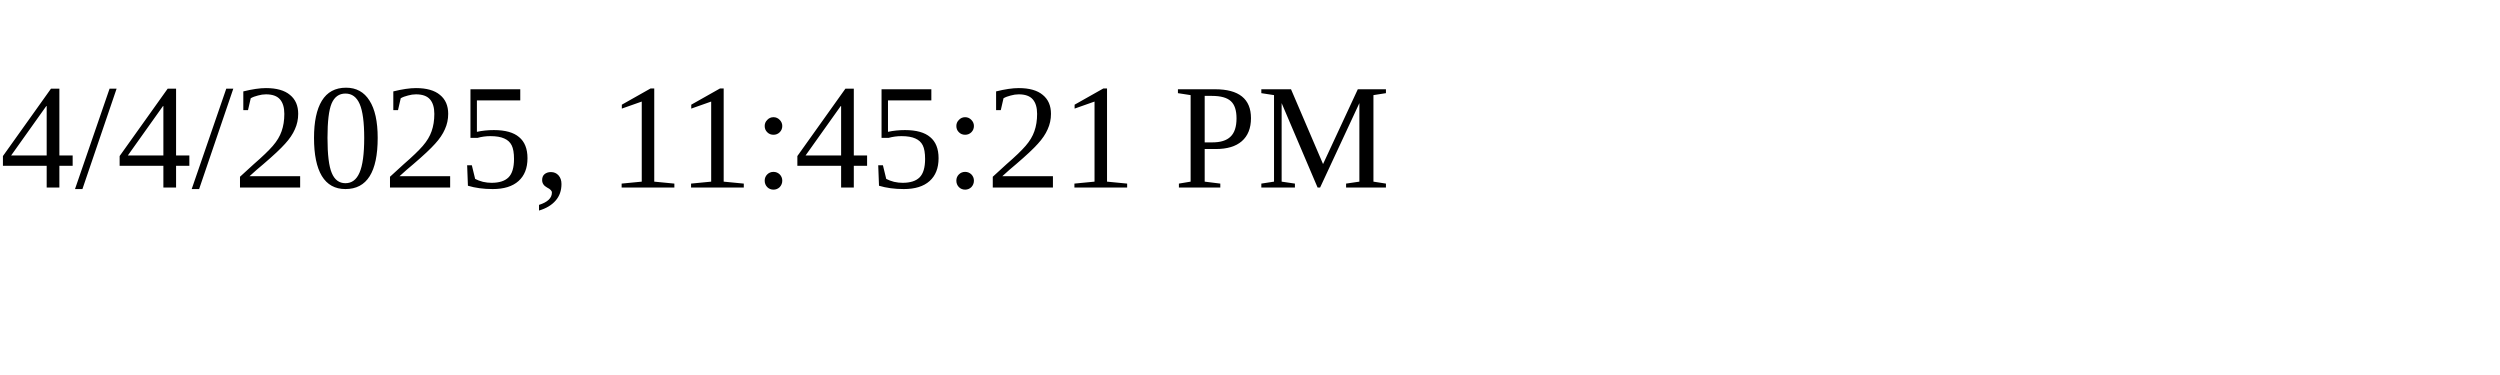
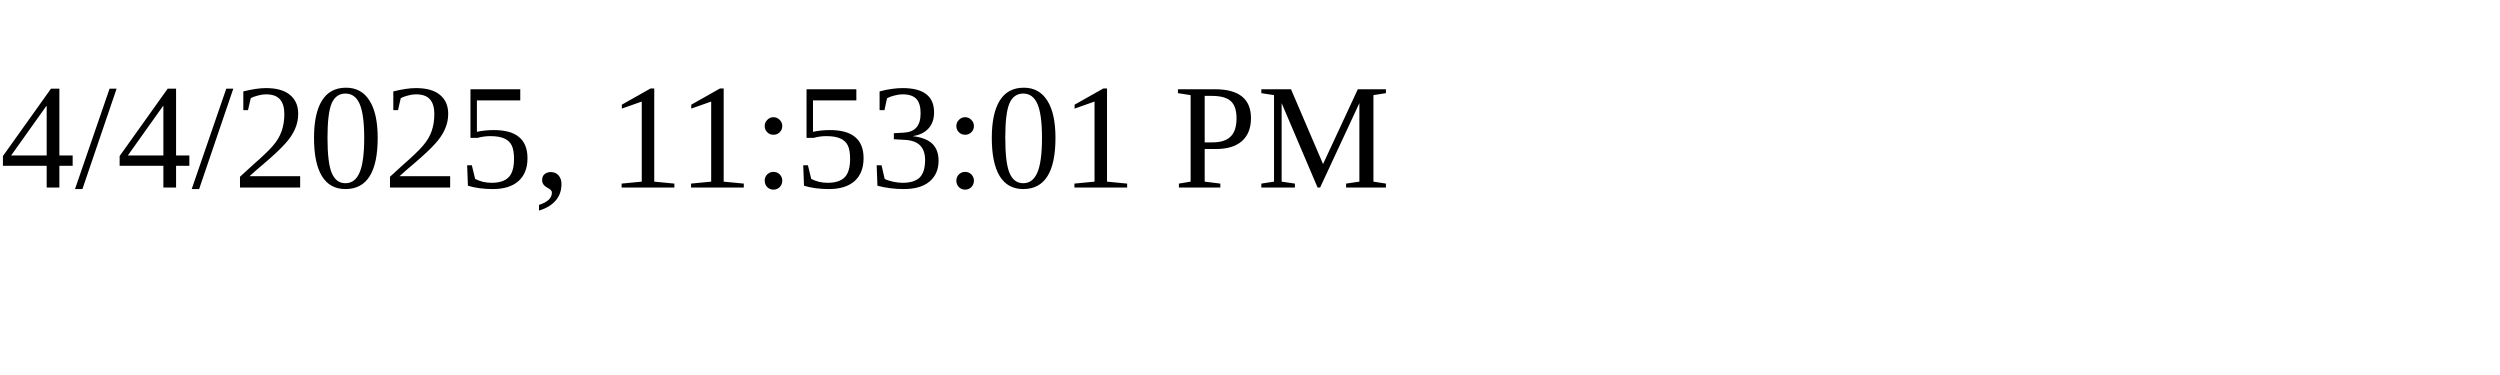
<svg xmlns="http://www.w3.org/2000/svg" height="30" width="200">
-   <text x="0" y="15">4/4/2025, 11:45:21 PM</text>
+   <text x="0" y="15">4/4/2025, 11:53:01 PM</text>
</svg>
